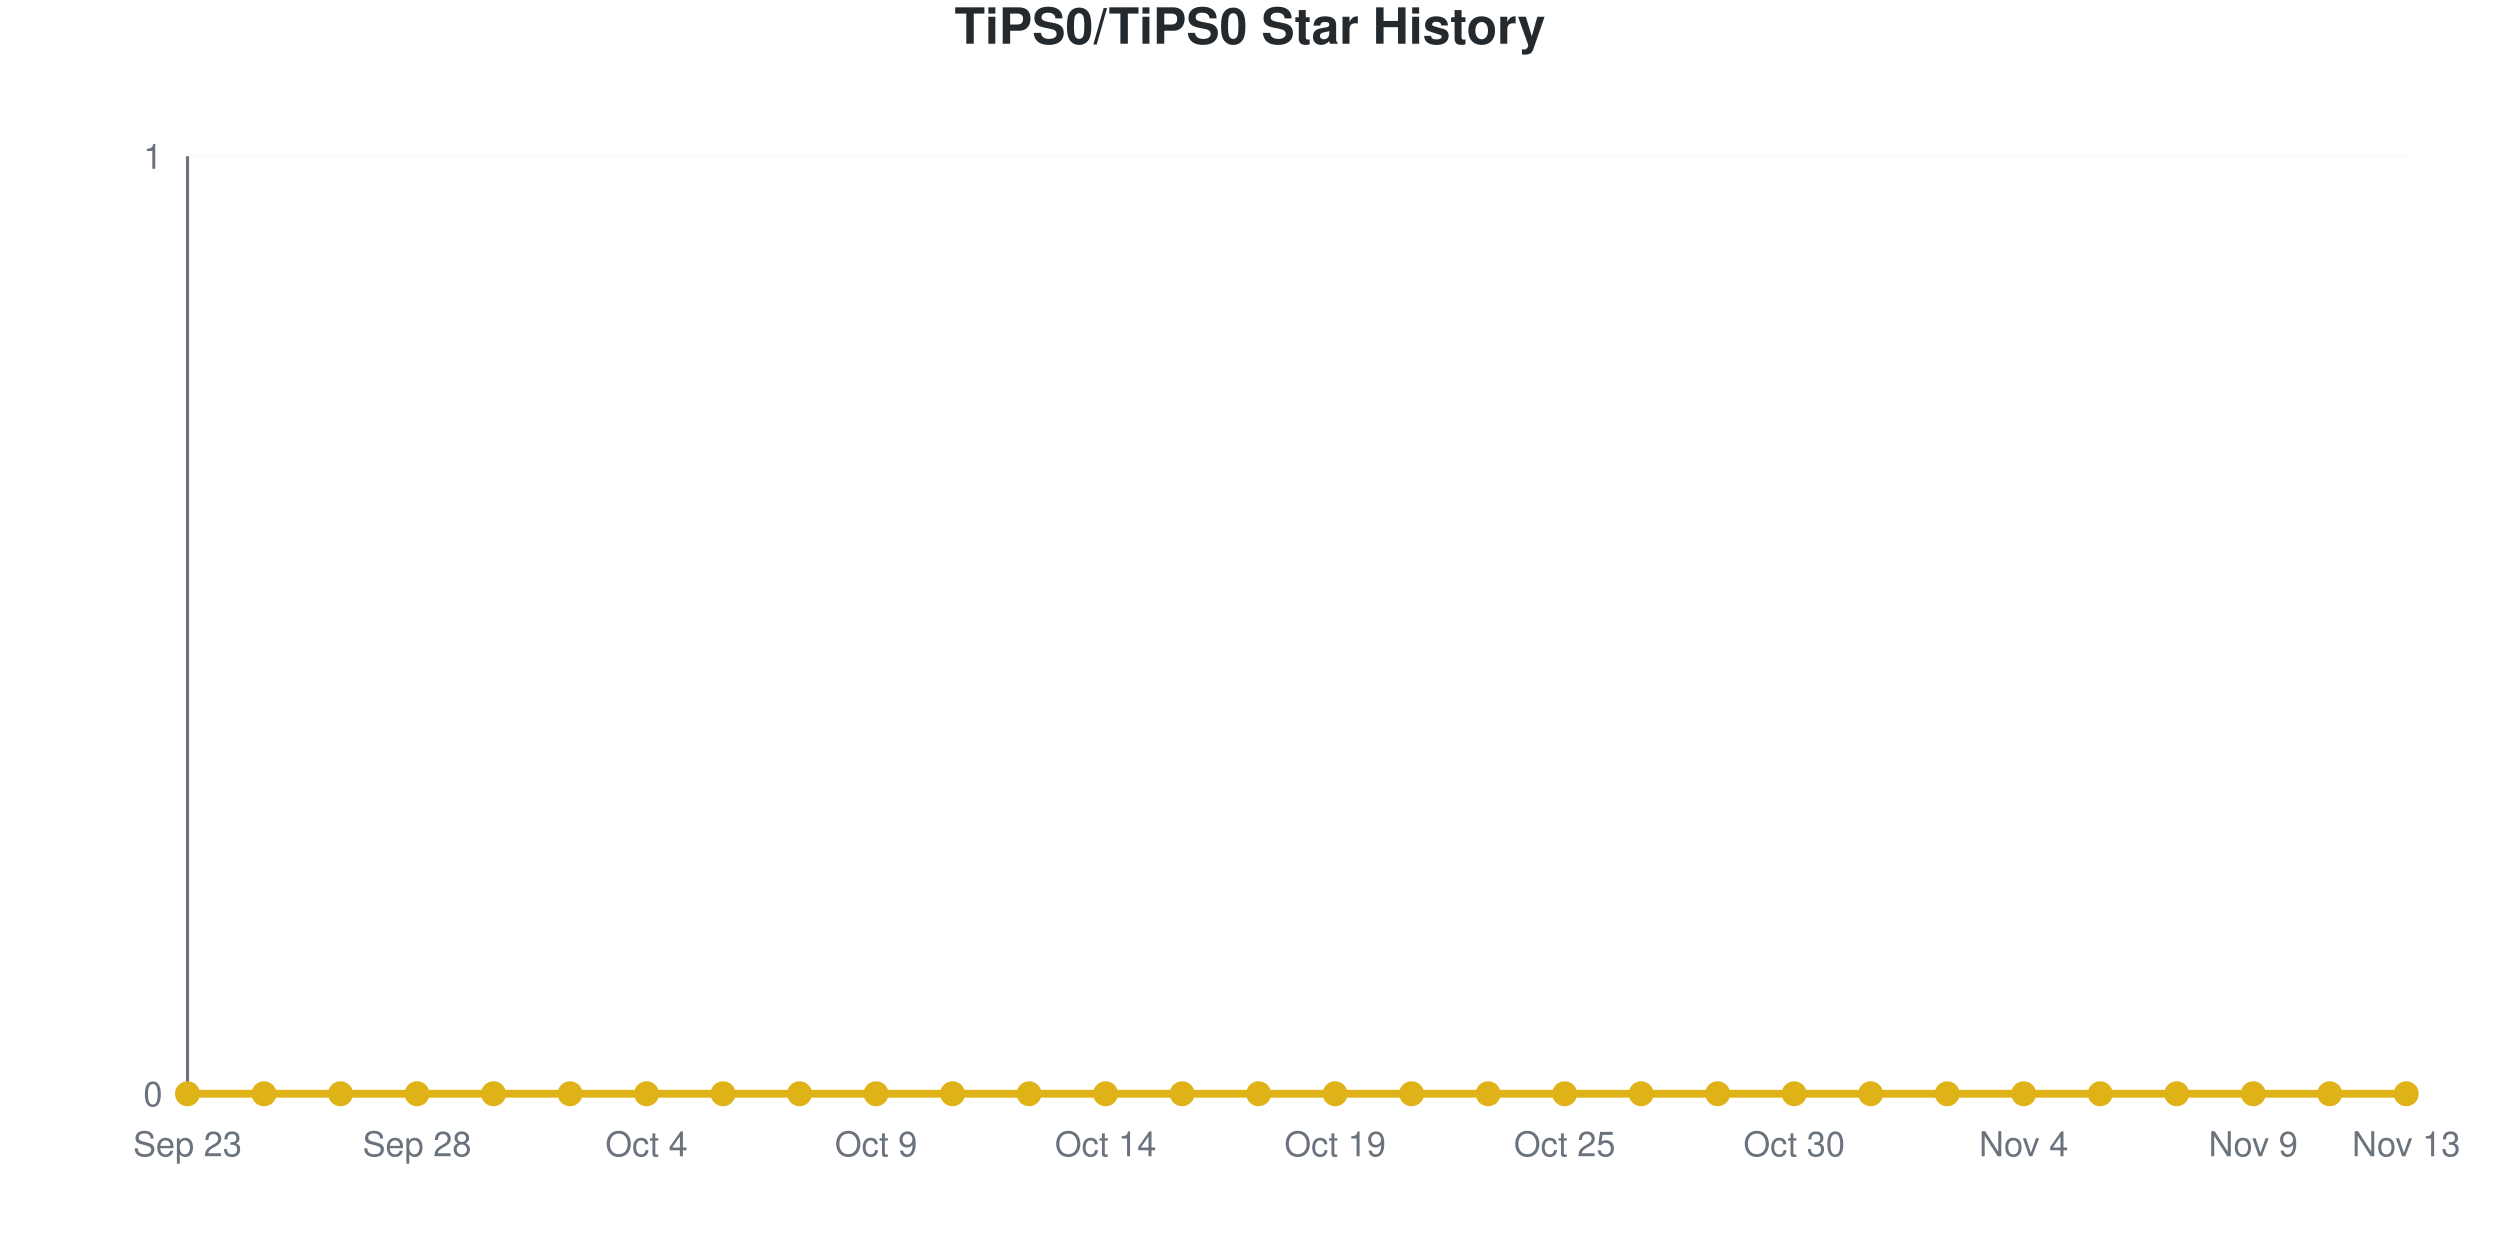
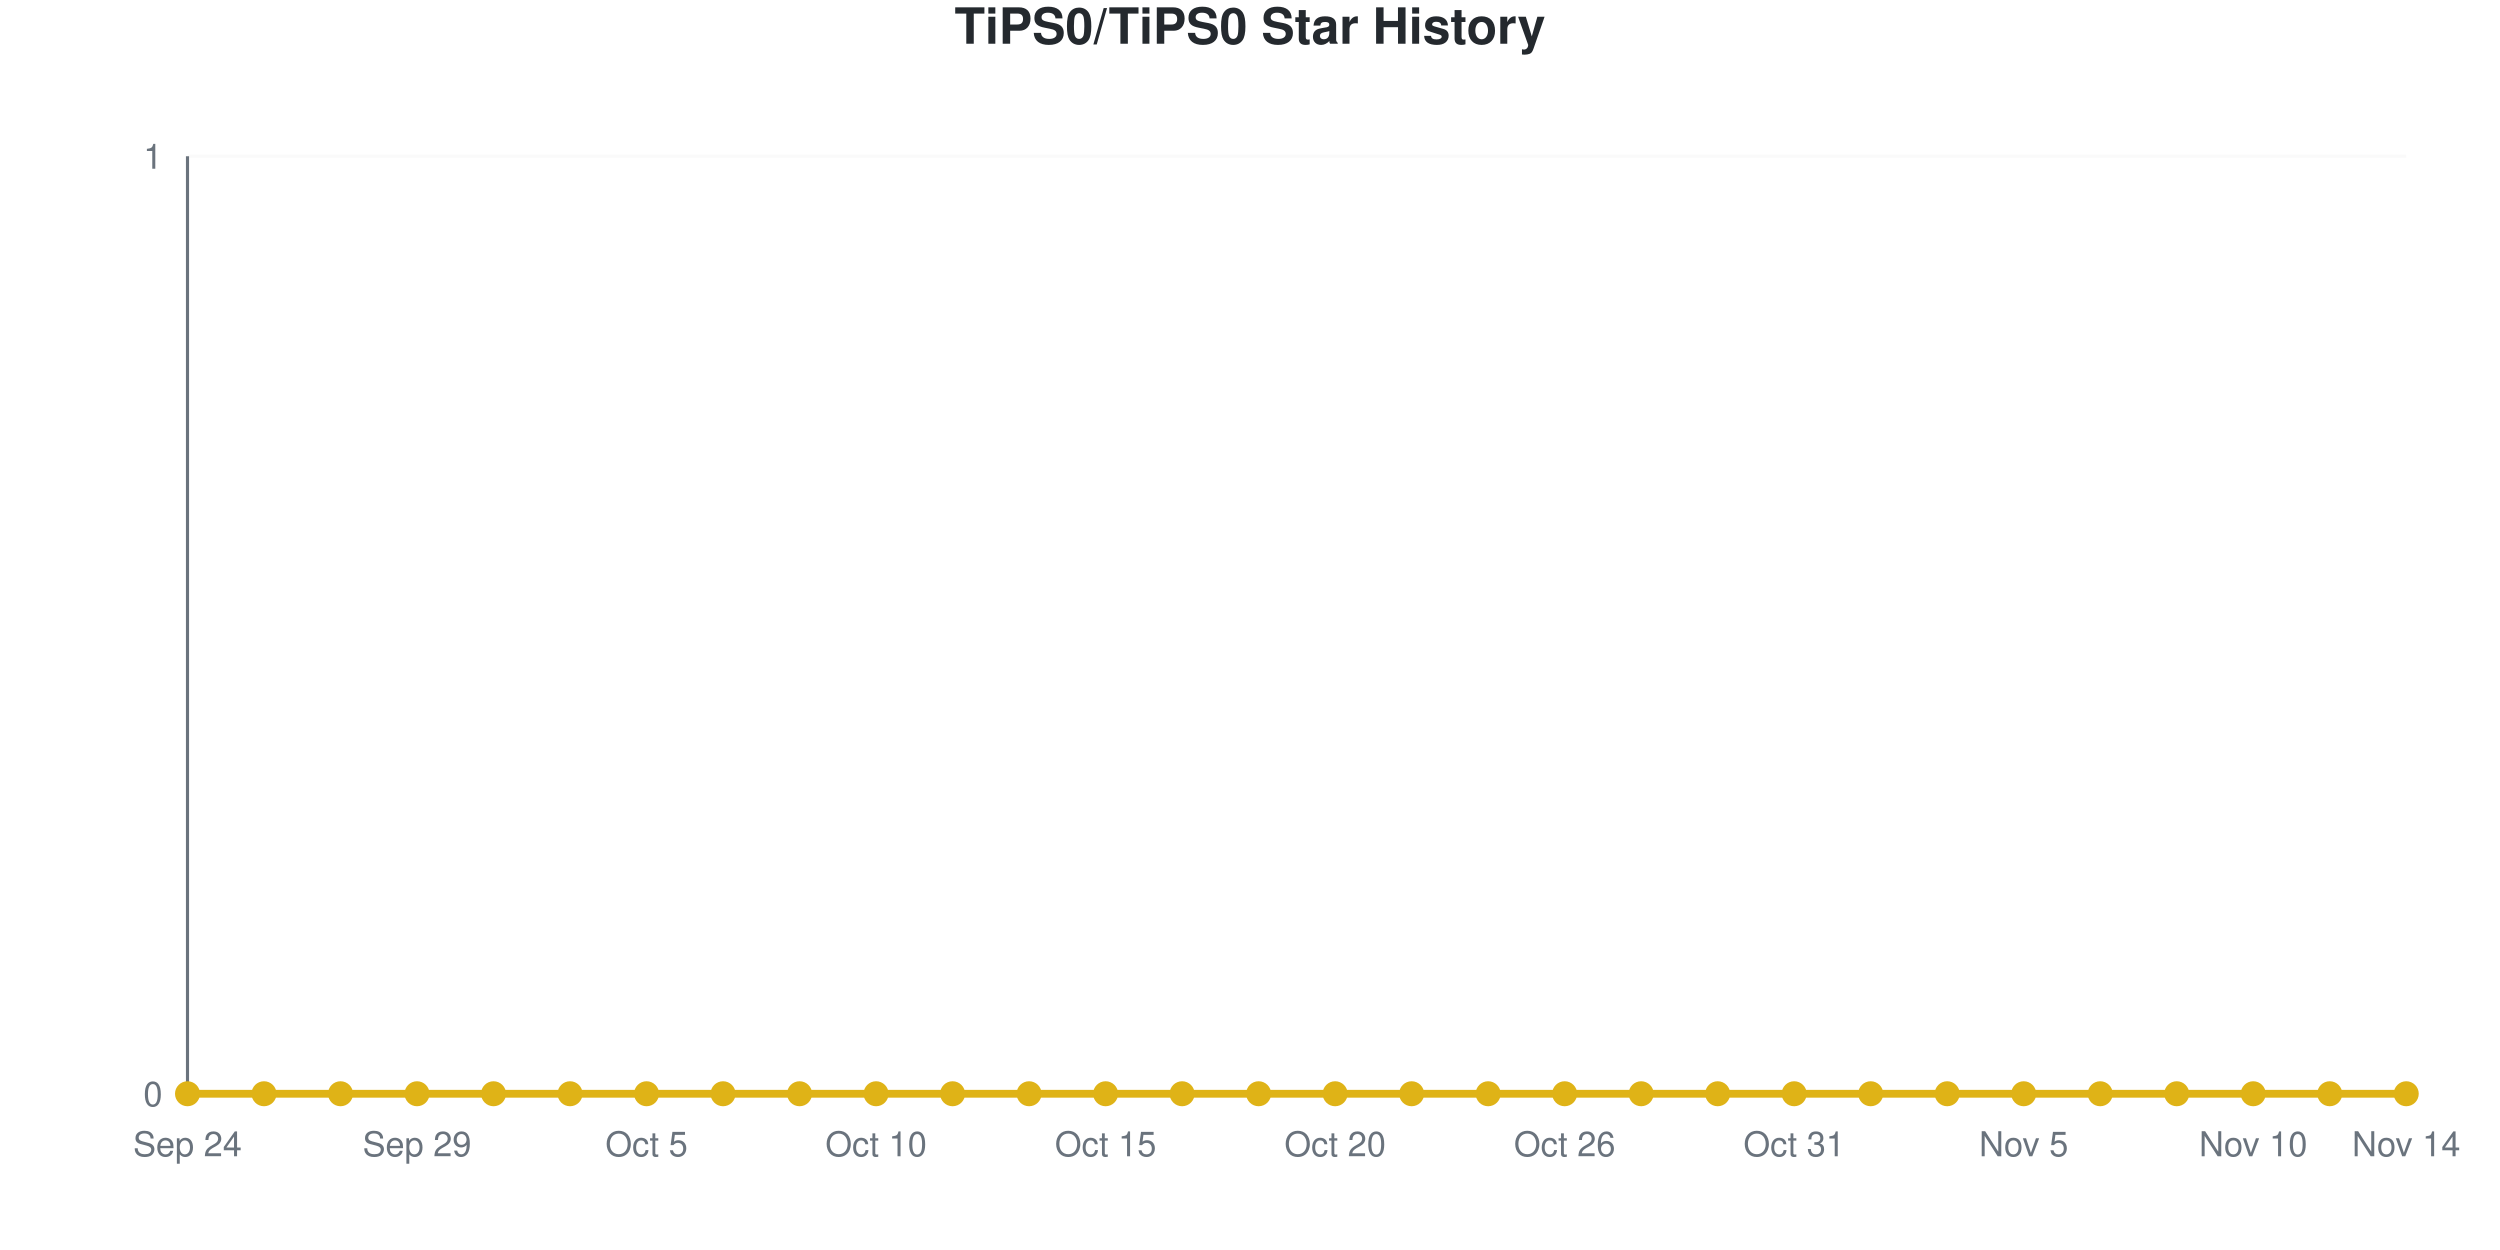
<svg xmlns="http://www.w3.org/2000/svg" viewBox="0 0 800 400" width="800" height="400" role="img">
  <style>
    @media (prefers-reduced-motion: no-preference) {
      @keyframes drawLine {
        to { stroke-dashoffset: 0; }
      }
      @keyframes fadeInPoint {
        0% { opacity: 0; }
        100% { opacity: 1; }
      }
      .data-line-0 {
        stroke-dasharray: 1065;
        stroke-dashoffset: 1065;
        animation: drawLine 2s ease-out forwards;
      }
      .data-point {
        opacity: 0;
        animation: fadeInPoint 0.5s ease-out forwards;
      }
    }
    .chart-bg { fill: #fff; }
    .chart-text { fill: #24292e; }
    .chart-muted { fill: #6a737d; }
    .chart-grid { stroke: #eee; }
    .chart-axis { stroke: #6a737d; }
    @media (prefers-color-scheme: dark) {
      .chart-bg { fill: #0d1117; }
      .chart-text { fill: #e6edf3; }
      .chart-muted { fill: #8b949e; }
      .chart-grid { stroke: #21262d; }
      .chart-axis { stroke: #8b949e; }
    }
  </style>
  <rect width="800" height="400" class="chart-bg" />
  <text x="400" y="14" text-anchor="middle" class="chart-text" font-size="16" font-weight="bold" font-family="-apple-system, BlinkMacSystemFont, 'Segoe UI', Helvetica, Arial, sans-serif">TiPS0/TiPS0 Star History</text>
  <g class="grid">
    <line x1="60" y1="350" x2="770" y2="350" class="chart-grid" stroke-opacity="0.3" />
    <text x="52" y="354" text-anchor="end" class="chart-muted" font-size="11" font-family="-apple-system, BlinkMacSystemFont, 'Segoe UI', Helvetica, Arial, sans-serif">0</text>
    <line x1="60" y1="50" x2="770" y2="50" class="chart-grid" stroke-opacity="0.3" />
    <text x="52" y="54" text-anchor="end" class="chart-muted" font-size="11" font-family="-apple-system, BlinkMacSystemFont, 'Segoe UI', Helvetica, Arial, sans-serif">1</text>
  </g>
  <g class="milestones">
    
  </g>
  <g class="x-axis">
-     <text x="60" y="370" text-anchor="middle" class="chart-muted" font-size="11" font-family="-apple-system, BlinkMacSystemFont, 'Segoe UI', Helvetica, Arial, sans-serif">Sep 23</text>
-     <text x="133.448" y="370" text-anchor="middle" class="chart-muted" font-size="11" font-family="-apple-system, BlinkMacSystemFont, 'Segoe UI', Helvetica, Arial, sans-serif">Sep 28</text>
-     <text x="206.897" y="370" text-anchor="middle" class="chart-muted" font-size="11" font-family="-apple-system, BlinkMacSystemFont, 'Segoe UI', Helvetica, Arial, sans-serif">Oct 4</text>
-     <text x="280.345" y="370" text-anchor="middle" class="chart-muted" font-size="11" font-family="-apple-system, BlinkMacSystemFont, 'Segoe UI', Helvetica, Arial, sans-serif">Oct 9</text>
-     <text x="353.793" y="370" text-anchor="middle" class="chart-muted" font-size="11" font-family="-apple-system, BlinkMacSystemFont, 'Segoe UI', Helvetica, Arial, sans-serif">Oct 14</text>
-     <text x="427.241" y="370" text-anchor="middle" class="chart-muted" font-size="11" font-family="-apple-system, BlinkMacSystemFont, 'Segoe UI', Helvetica, Arial, sans-serif">Oct 19</text>
-     <text x="500.69" y="370" text-anchor="middle" class="chart-muted" font-size="11" font-family="-apple-system, BlinkMacSystemFont, 'Segoe UI', Helvetica, Arial, sans-serif">Oct 25</text>
-     <text x="574.138" y="370" text-anchor="middle" class="chart-muted" font-size="11" font-family="-apple-system, BlinkMacSystemFont, 'Segoe UI', Helvetica, Arial, sans-serif">Oct 30</text>
-     <text x="647.586" y="370" text-anchor="middle" class="chart-muted" font-size="11" font-family="-apple-system, BlinkMacSystemFont, 'Segoe UI', Helvetica, Arial, sans-serif">Nov 4</text>
-     <text x="721.034" y="370" text-anchor="middle" class="chart-muted" font-size="11" font-family="-apple-system, BlinkMacSystemFont, 'Segoe UI', Helvetica, Arial, sans-serif">Nov 9</text>
-     <text x="770" y="370" text-anchor="middle" class="chart-muted" font-size="11" font-family="-apple-system, BlinkMacSystemFont, 'Segoe UI', Helvetica, Arial, sans-serif">Nov 13</text>
+     <text x="60" y="370" text-anchor="middle" class="chart-muted" font-size="11" font-family="-apple-system, BlinkMacSystemFont, 'Segoe UI', Helvetica, Arial, sans-serif">Sep 24</text>
+     <text x="133.448" y="370" text-anchor="middle" class="chart-muted" font-size="11" font-family="-apple-system, BlinkMacSystemFont, 'Segoe UI', Helvetica, Arial, sans-serif">Sep 29</text>
+     <text x="206.897" y="370" text-anchor="middle" class="chart-muted" font-size="11" font-family="-apple-system, BlinkMacSystemFont, 'Segoe UI', Helvetica, Arial, sans-serif">Oct 5</text>
+     <text x="280.345" y="370" text-anchor="middle" class="chart-muted" font-size="11" font-family="-apple-system, BlinkMacSystemFont, 'Segoe UI', Helvetica, Arial, sans-serif">Oct 10</text>
+     <text x="353.793" y="370" text-anchor="middle" class="chart-muted" font-size="11" font-family="-apple-system, BlinkMacSystemFont, 'Segoe UI', Helvetica, Arial, sans-serif">Oct 15</text>
+     <text x="427.241" y="370" text-anchor="middle" class="chart-muted" font-size="11" font-family="-apple-system, BlinkMacSystemFont, 'Segoe UI', Helvetica, Arial, sans-serif">Oct 20</text>
+     <text x="500.69" y="370" text-anchor="middle" class="chart-muted" font-size="11" font-family="-apple-system, BlinkMacSystemFont, 'Segoe UI', Helvetica, Arial, sans-serif">Oct 26</text>
+     <text x="574.138" y="370" text-anchor="middle" class="chart-muted" font-size="11" font-family="-apple-system, BlinkMacSystemFont, 'Segoe UI', Helvetica, Arial, sans-serif">Oct 31</text>
+     <text x="647.586" y="370" text-anchor="middle" class="chart-muted" font-size="11" font-family="-apple-system, BlinkMacSystemFont, 'Segoe UI', Helvetica, Arial, sans-serif">Nov 5</text>
+     <text x="721.034" y="370" text-anchor="middle" class="chart-muted" font-size="11" font-family="-apple-system, BlinkMacSystemFont, 'Segoe UI', Helvetica, Arial, sans-serif">Nov 10</text>
+     <text x="770" y="370" text-anchor="middle" class="chart-muted" font-size="11" font-family="-apple-system, BlinkMacSystemFont, 'Segoe UI', Helvetica, Arial, sans-serif">Nov 14</text>
  </g>
  <line x1="60" y1="50" x2="60" y2="350" class="chart-axis" stroke-width="1" />
  <line x1="60" y1="350" x2="770" y2="350" class="chart-axis" stroke-width="1" />
  <path d="M60,350 L60,350 C68.161,350 76.322,350 84.483,350 C92.644,350 100.805,350 108.966,350 C117.126,350 125.287,350 133.448,350 C141.609,350 149.77,350 157.931,350 C166.092,350 174.253,350 182.414,350 C190.575,350 198.736,350 206.897,350 C215.057,350 223.218,350 231.379,350 C239.54,350 247.701,350 255.862,350 C264.023,350 272.184,350 280.345,350 C288.506,350 296.667,350 304.828,350 C312.989,350 321.149,350 329.31,350 C337.471,350 345.632,350 353.793,350 C361.954,350 370.115,350 378.276,350 C386.437,350 394.598,350 402.759,350 C410.92,350 419.08,350 427.241,350 C435.402,350 443.563,350 451.724,350 C459.885,350 468.046,350 476.207,350 C484.368,350 492.529,350 500.69,350 C508.851,350 517.011,350 525.172,350 C533.333,350 541.494,350 549.655,350 C557.816,350 565.977,350 574.138,350 C582.299,350 590.46,350 598.621,350 C606.782,350 614.943,350 623.103,350 C631.264,350 639.425,350 647.586,350 C655.747,350 663.908,350 672.069,350 C680.23,350 688.391,350 696.552,350 C704.713,350 712.874,350 721.034,350 C729.195,350 737.356,350 745.517,350 C753.678,350 761.839,350 770,350 L770,350 L60,350 Z" fill="#dfb317" fill-opacity="0.1" />
  <path d="M60,350 L60,350 C68.161,350 76.322,350 84.483,350 C92.644,350 100.805,350 108.966,350 C117.126,350 125.287,350 133.448,350 C141.609,350 149.77,350 157.931,350 C166.092,350 174.253,350 182.414,350 C190.575,350 198.736,350 206.897,350 C215.057,350 223.218,350 231.379,350 C239.54,350 247.701,350 255.862,350 C264.023,350 272.184,350 280.345,350 C288.506,350 296.667,350 304.828,350 C312.989,350 321.149,350 329.31,350 C337.471,350 345.632,350 353.793,350 C361.954,350 370.115,350 378.276,350 C386.437,350 394.598,350 402.759,350 C410.92,350 419.08,350 427.241,350 C435.402,350 443.563,350 451.724,350 C459.885,350 468.046,350 476.207,350 C484.368,350 492.529,350 500.69,350 C508.851,350 517.011,350 525.172,350 C533.333,350 541.494,350 549.655,350 C557.816,350 565.977,350 574.138,350 C582.299,350 590.46,350 598.621,350 C606.782,350 614.943,350 623.103,350 C631.264,350 639.425,350 647.586,350 C655.747,350 663.908,350 672.069,350 C680.23,350 688.391,350 696.552,350 C704.713,350 712.874,350 721.034,350 C729.195,350 737.356,350 745.517,350 C753.678,350 761.839,350 770,350" fill="none" stroke="#dfb317" stroke-width="2.5" class="data-line-0" />
  <g class="points">
    <circle cx="60" cy="350" r="4" fill="#dfb317" class="data-point" style="animation-delay: 1.50s" />
    <circle cx="84.483" cy="350" r="4" fill="#dfb317" class="data-point" style="animation-delay: 1.55s" />
    <circle cx="108.966" cy="350" r="4" fill="#dfb317" class="data-point" style="animation-delay: 1.60s" />
    <circle cx="133.448" cy="350" r="4" fill="#dfb317" class="data-point" style="animation-delay: 1.65s" />
    <circle cx="157.931" cy="350" r="4" fill="#dfb317" class="data-point" style="animation-delay: 1.70s" />
    <circle cx="182.414" cy="350" r="4" fill="#dfb317" class="data-point" style="animation-delay: 1.75s" />
    <circle cx="206.897" cy="350" r="4" fill="#dfb317" class="data-point" style="animation-delay: 1.80s" />
    <circle cx="231.379" cy="350" r="4" fill="#dfb317" class="data-point" style="animation-delay: 1.85s" />
    <circle cx="255.862" cy="350" r="4" fill="#dfb317" class="data-point" style="animation-delay: 1.90s" />
    <circle cx="280.345" cy="350" r="4" fill="#dfb317" class="data-point" style="animation-delay: 1.95s" />
    <circle cx="304.828" cy="350" r="4" fill="#dfb317" class="data-point" style="animation-delay: 2.00s" />
    <circle cx="329.31" cy="350" r="4" fill="#dfb317" class="data-point" style="animation-delay: 2.05s" />
    <circle cx="353.793" cy="350" r="4" fill="#dfb317" class="data-point" style="animation-delay: 2.10s" />
    <circle cx="378.276" cy="350" r="4" fill="#dfb317" class="data-point" style="animation-delay: 2.15s" />
    <circle cx="402.759" cy="350" r="4" fill="#dfb317" class="data-point" style="animation-delay: 2.20s" />
    <circle cx="427.241" cy="350" r="4" fill="#dfb317" class="data-point" style="animation-delay: 2.25s" />
    <circle cx="451.724" cy="350" r="4" fill="#dfb317" class="data-point" style="animation-delay: 2.30s" />
    <circle cx="476.207" cy="350" r="4" fill="#dfb317" class="data-point" style="animation-delay: 2.35s" />
    <circle cx="500.69" cy="350" r="4" fill="#dfb317" class="data-point" style="animation-delay: 2.40s" />
    <circle cx="525.172" cy="350" r="4" fill="#dfb317" class="data-point" style="animation-delay: 2.45s" />
    <circle cx="549.655" cy="350" r="4" fill="#dfb317" class="data-point" style="animation-delay: 2.50s" />
    <circle cx="574.138" cy="350" r="4" fill="#dfb317" class="data-point" style="animation-delay: 2.55s" />
    <circle cx="598.621" cy="350" r="4" fill="#dfb317" class="data-point" style="animation-delay: 2.60s" />
    <circle cx="623.103" cy="350" r="4" fill="#dfb317" class="data-point" style="animation-delay: 2.65s" />
    <circle cx="647.586" cy="350" r="4" fill="#dfb317" class="data-point" style="animation-delay: 2.70s" />
    <circle cx="672.069" cy="350" r="4" fill="#dfb317" class="data-point" style="animation-delay: 2.75s" />
    <circle cx="696.552" cy="350" r="4" fill="#dfb317" class="data-point" style="animation-delay: 2.80s" />
    <circle cx="721.034" cy="350" r="4" fill="#dfb317" class="data-point" style="animation-delay: 2.85s" />
    <circle cx="745.517" cy="350" r="4" fill="#dfb317" class="data-point" style="animation-delay: 2.90s" />
    <circle cx="770" cy="350" r="4" fill="#dfb317" class="data-point" style="animation-delay: 2.95s" />
  </g>
</svg>
